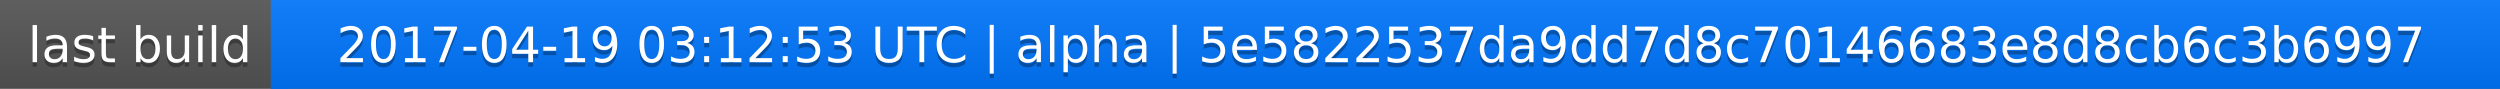
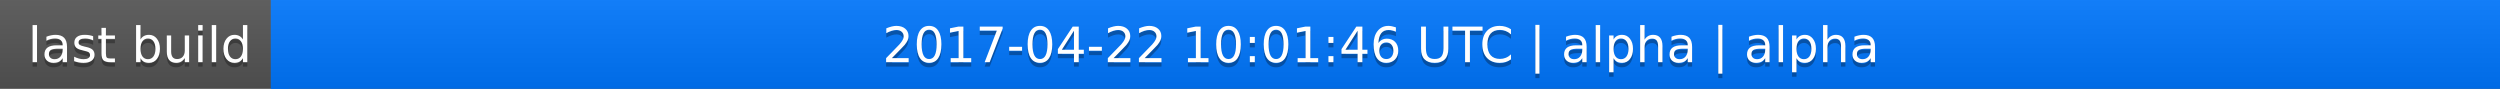
<svg xmlns="http://www.w3.org/2000/svg" width="563" height="20">
  <linearGradient id="a" x2="0" y2="100%">
    <stop offset="0" stop-color="#bbb" stop-opacity=".1" />
    <stop offset="1" stop-opacity=".1" />
  </linearGradient>
  <rect rx="0" width="563" height="20" fill="#555" />
  <rect rx="0" x="61" width="502" height="20" fill="#07f" />
  <path fill="#07f" d="M61 0h4v20h-4z" />
  <rect rx="0" width="563" height="20" fill="url(#a)" />
  <g fill="#fff" text-anchor="middle" font-family="DejaVu Sans,Verdana,Geneva,sans-serif" font-size="11">
    <text x="31.5" y="15" fill="#010101" fill-opacity=".3">last build</text>
    <text x="31.5" y="14">last build</text>
-     <text x="311" y="15" fill="#010101" fill-opacity=".3">2017-04-19 03:12:53 UTC | alpha | 5e5822537da9dd7d8c70146683e8d8cb6c3b6997</text>
-     <text x="311" y="14">2017-04-19 03:12:53 UTC | alpha | 5e5822537da9dd7d8c70146683e8d8cb6c3b6997</text>
+     <text x="311" y="15" fill="#010101" fill-opacity=".3">2017-04-22 10:01:46 UTC | alpha | alpha</text>
+     <text x="311" y="14">2017-04-22 10:01:46 UTC | alpha | alpha</text>
  </g>
</svg>
